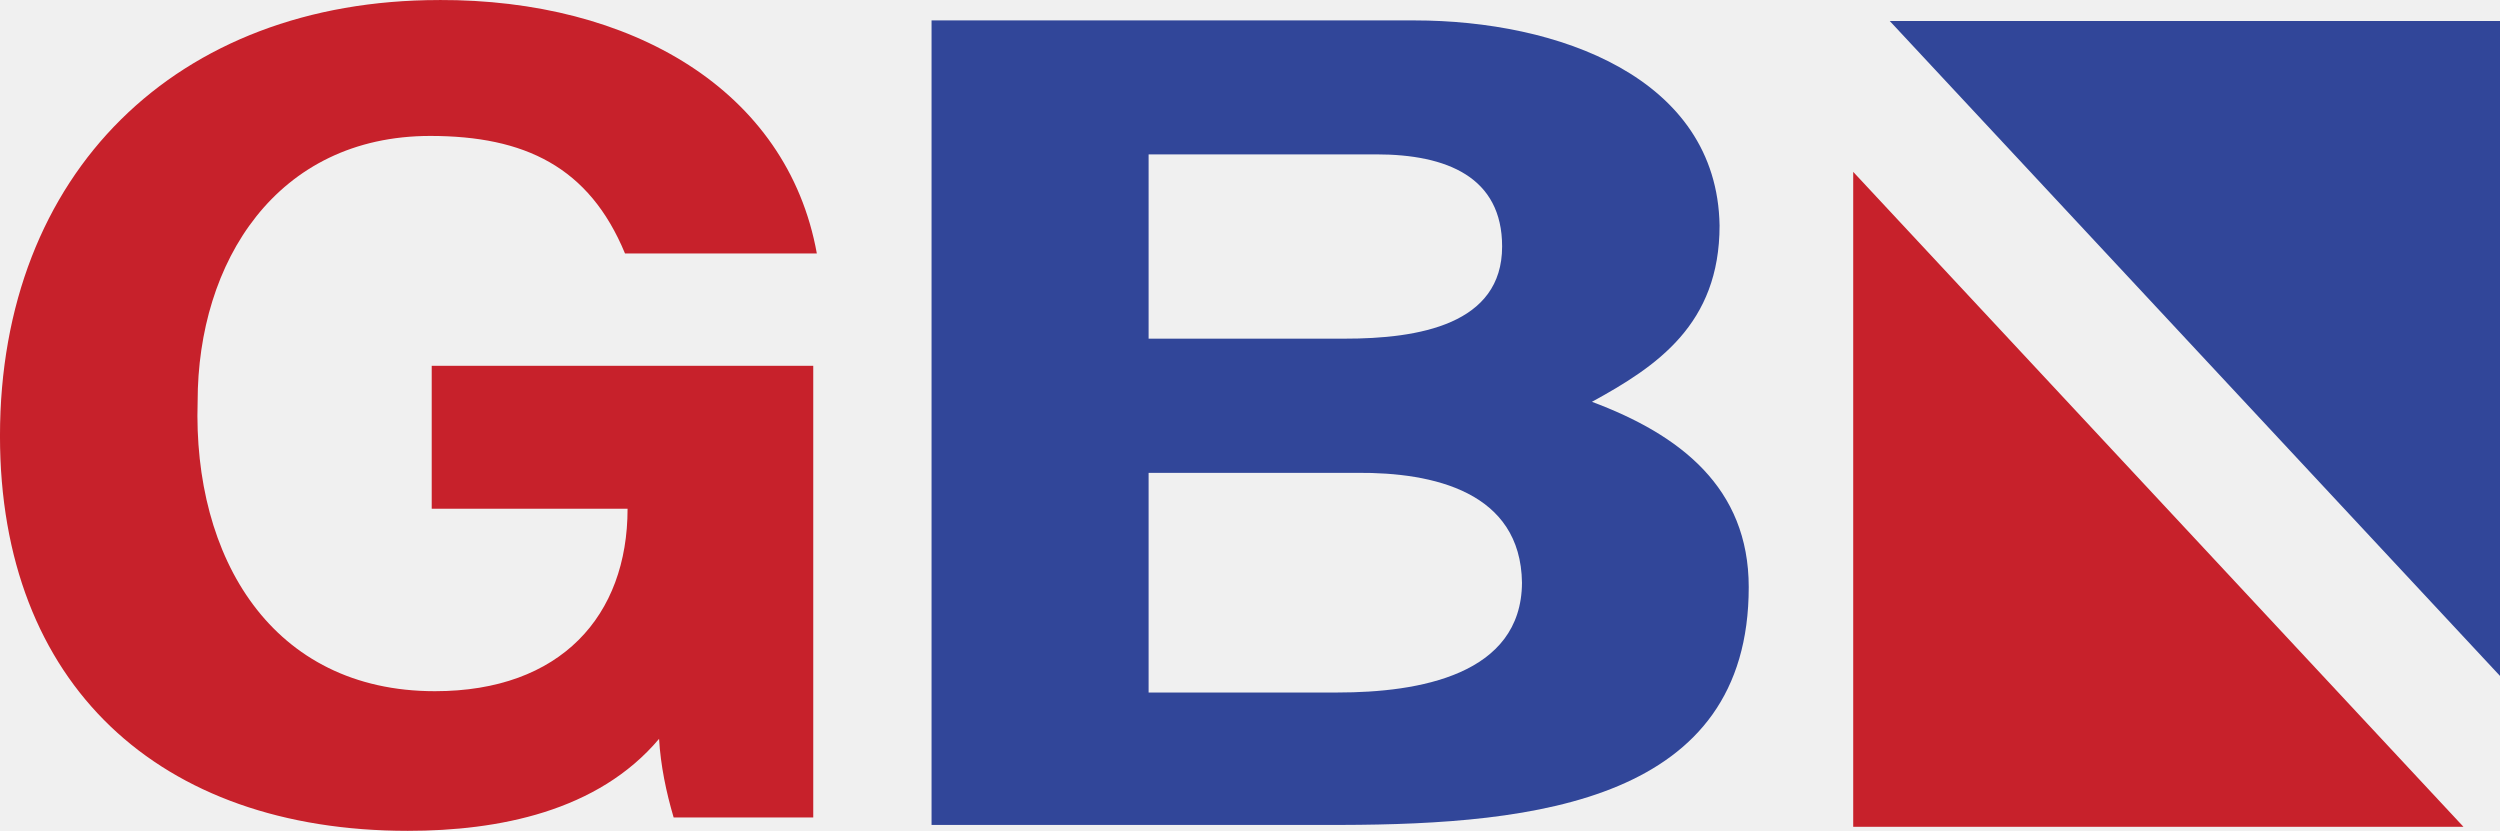
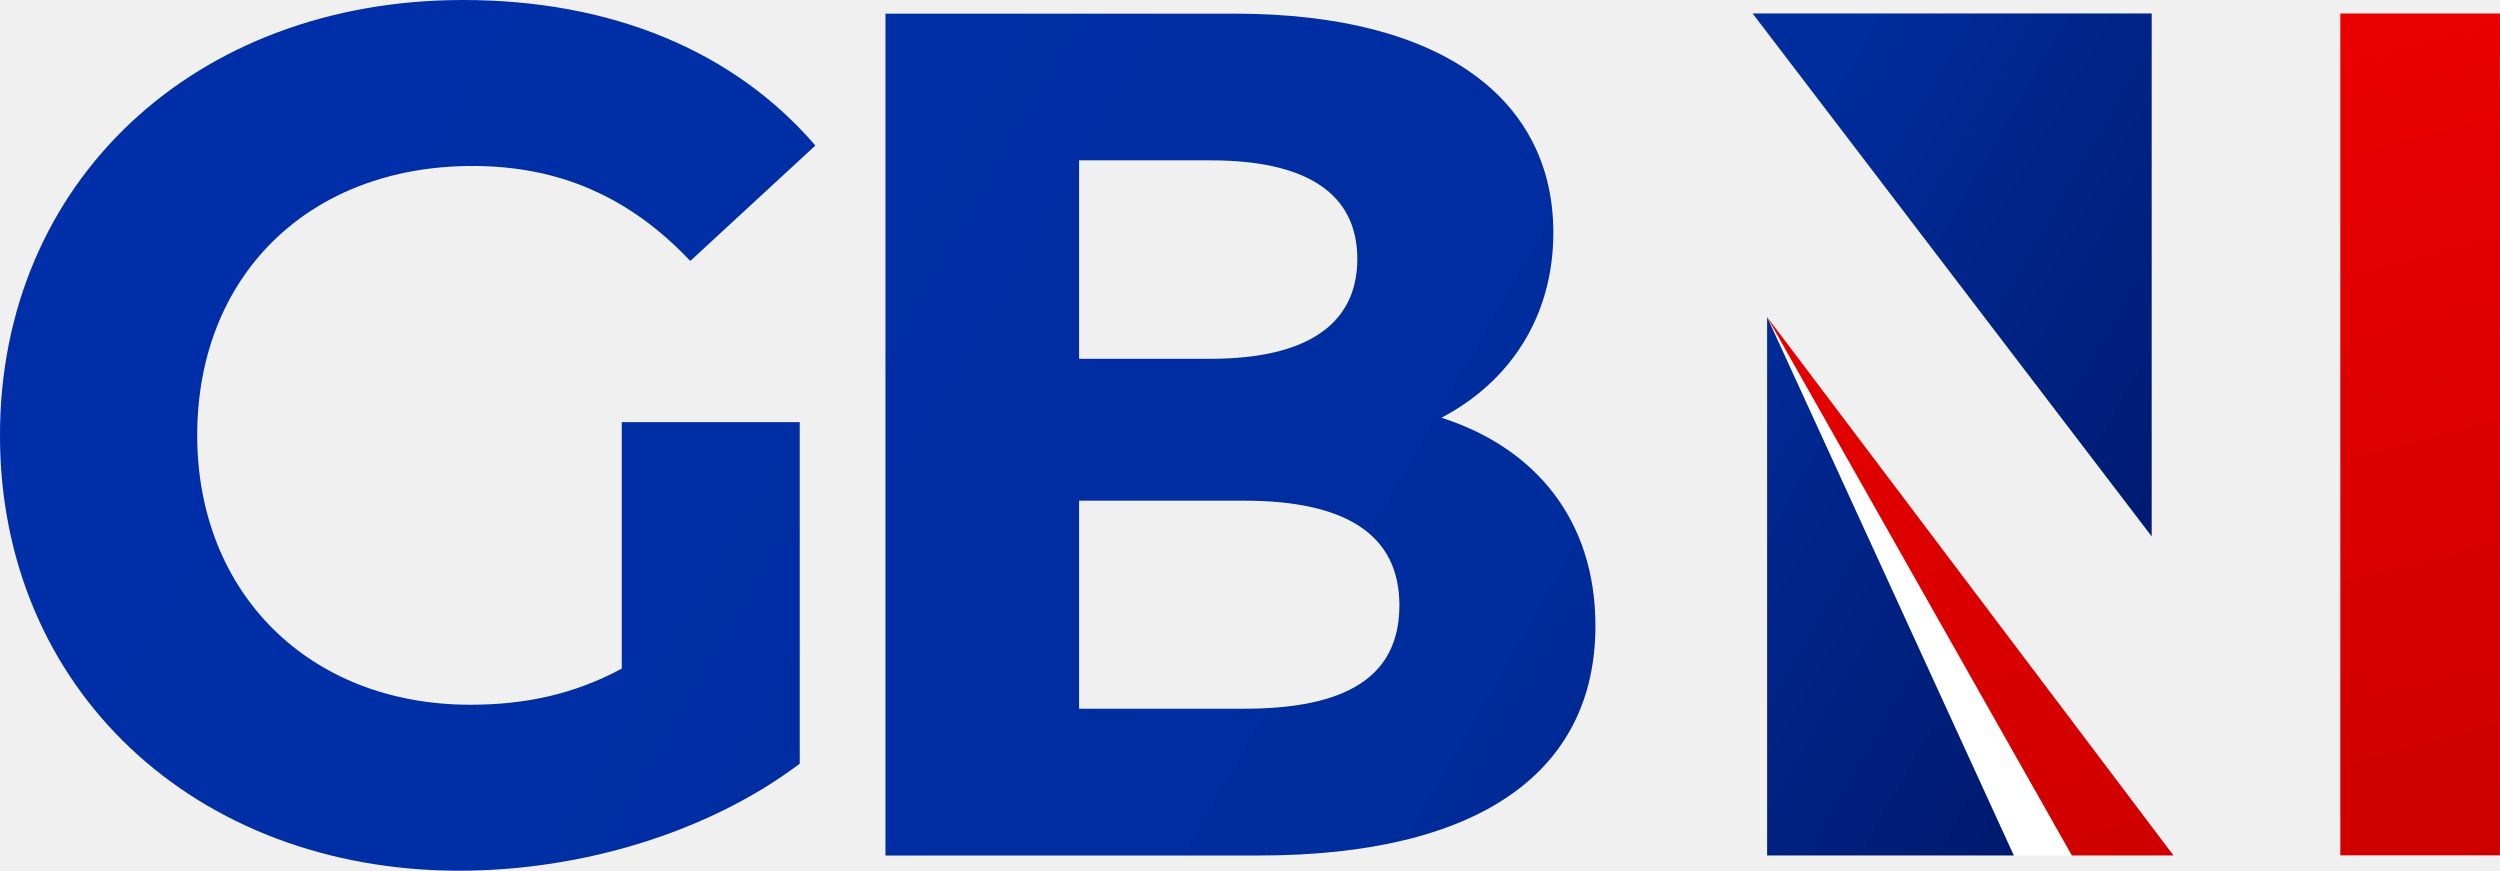
- <svg xmlns="http://www.w3.org/2000/svg" width="600pt" height="199.4pt" version="1.1" viewBox="0 0 600 199.4">
-   <path d="m105.38 8.5588e-4c45.992-0.158 83.575 21.516 90.661 60.837h-46.037c-8.613-20.832-24.117-28.197-46.713-28.214-36.951 0-55.858 30.279-55.858 63.726-1.179 37.471 17.808 69.537 56.941 69.537 30.24 0 46.243-18.118 46.243-43.785h-47.005v-34.309h91.568v108.4h-33.505c-1.807-6.134-3.124-12.482-3.499-18.868-14.679 17.426-38.562 22.077-60.311 22.077-59.726 0-97.869-35.204-97.869-94.772 0-63.085 42.347-104.62 105.38-104.62z" fill="#c7212b" stroke-width=".766" />
-   <path d="m339.49 4.9c34.209 0 72.625 13.571 73.207 49.226 0 23.726-15.055 33.794-30.631 42.308 21.107 7.885 37.63 20.551 37.63 44.485 0 51.254-50.877 56.953-97.84 57.064h-98.284v-193.08zm-63.825 76.379h46.948c17.957 0.025 37.896-3.43 37.896-22.115 0-16.627-13.195-22.115-30.215-22.115h-54.628zm0 32.203v52.718h45.424c19.37 0 44.075-4.183 44.187-26.359-0.311-21.8-21.226-26.498-39.555-26.359z" fill="#314699" stroke-width=".766" />
-   <path d="m453.54 5.041h146.46v157.18z" fill="#314699" stroke-width=".766" />
-   <path d="m591.23 198.43h-146.46v-157.18z" fill="#c7212b" stroke-width=".766" />
+ <svg xmlns="http://www.w3.org/2000/svg" width="800" height="278.63" version="1.1" viewBox="0 0 211.67 73.72">
+   <defs>
+     <linearGradient id="linearGradient1180" x1="82.714" x2="91.017" y1="265.62" y2="296.61" gradientUnits="userSpaceOnUse">
+       <stop stop-color="#eb0000" offset="0" />
+       <stop stop-color="#cd0000" offset="1" />
+     </linearGradient>
+     <linearGradient id="linearGradient1184" x1="13.637" x2="73.29" y1="262.17" y2="296.61" gradientUnits="userSpaceOnUse">
+       <stop stop-color="#002ea9" offset="0" />
+       <stop stop-color="#002d9d" offset=".706" />
+       <stop stop-color="#00196e" offset="1" />
+     </linearGradient>
+   </defs>
+   <g transform="translate(.14436 -223.28)">
+     <g transform="matrix(.61356 0 0 .61356 -2.9028 220.11)">
+       <path d="m248.35 48.92 42.053 74.294h-8.01z" fill="#fff" />
+     </g>
+     <g transform="matrix(2.3219 0 0 2.3219 .19082 -392.6)" fill="url(#linearGradient1180)" stroke-width=".264">
+       <path d="m85.196 265.74h5.821v30.698h-5.821z" />
+       <path d="m64.294 276.81 14.817 19.632h-3.704z" />
+     </g>
+     <g transform="matrix(2.3219 0 0 2.3219 .19082 -392.6)" fill="url(#linearGradient1184)">
+       <path d="m52.42 280.48c2.5-1.316 4.078-3.684 4.078-6.753 0-4.78-3.947-7.981-11.621-7.981l-12.733-2e-5v30.698l13.61-3e-5c8.069-2e-5 12.279-3.07 12.279-8.376 0-3.859-2.193-6.49-5.613-7.587zm-8.42-9.385c3.464 0 5.35 1.184 5.35 3.596s-1.886 3.64-5.35 3.64h-4.795v-7.236zm1.228 19.997h-6.023v-7.587h6.023c3.684 0 5.657 1.228 5.657 3.815 0 2.631-1.973 3.771-5.657 3.771z" style="white-space:pre" />
+       <path d="m63.765 265.74h14.552v19.067z" stroke-width=".264" />
+       <path d="m64.294 276.81 8.996 19.632h-8.996z" stroke-width=".264" />
+       <path d="m22.528 289.63c-1.798 0.965-3.596 1.316-5.526 1.316-5.876 0-9.955-4.078-9.955-9.823 0-5.832 4.078-9.823 10.042-9.823 3.114 0 5.701 1.096 7.938 3.464l4.561-4.21c-2.982-3.464-7.455-5.306-12.849-5.306-9.779 0-16.884 6.622-16.884 15.875s7.104 15.875 16.752 15.875c4.385 0 9.034-1.359 12.411-3.903v-12.454h-6.49z" stop-color="#000000" style="font-variation-settings:normal;white-space:pre" />
+     </g>
+   </g>
</svg>
